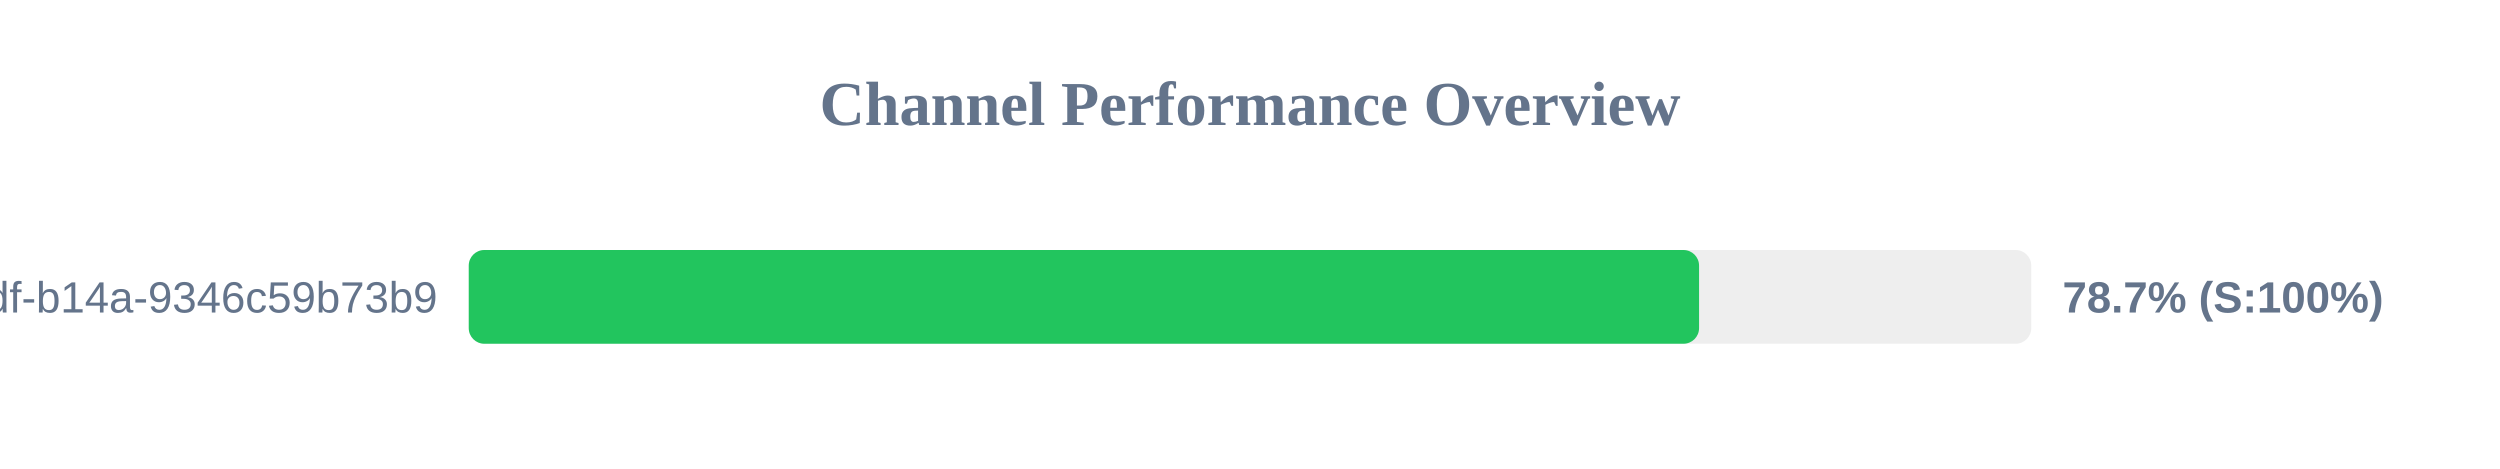
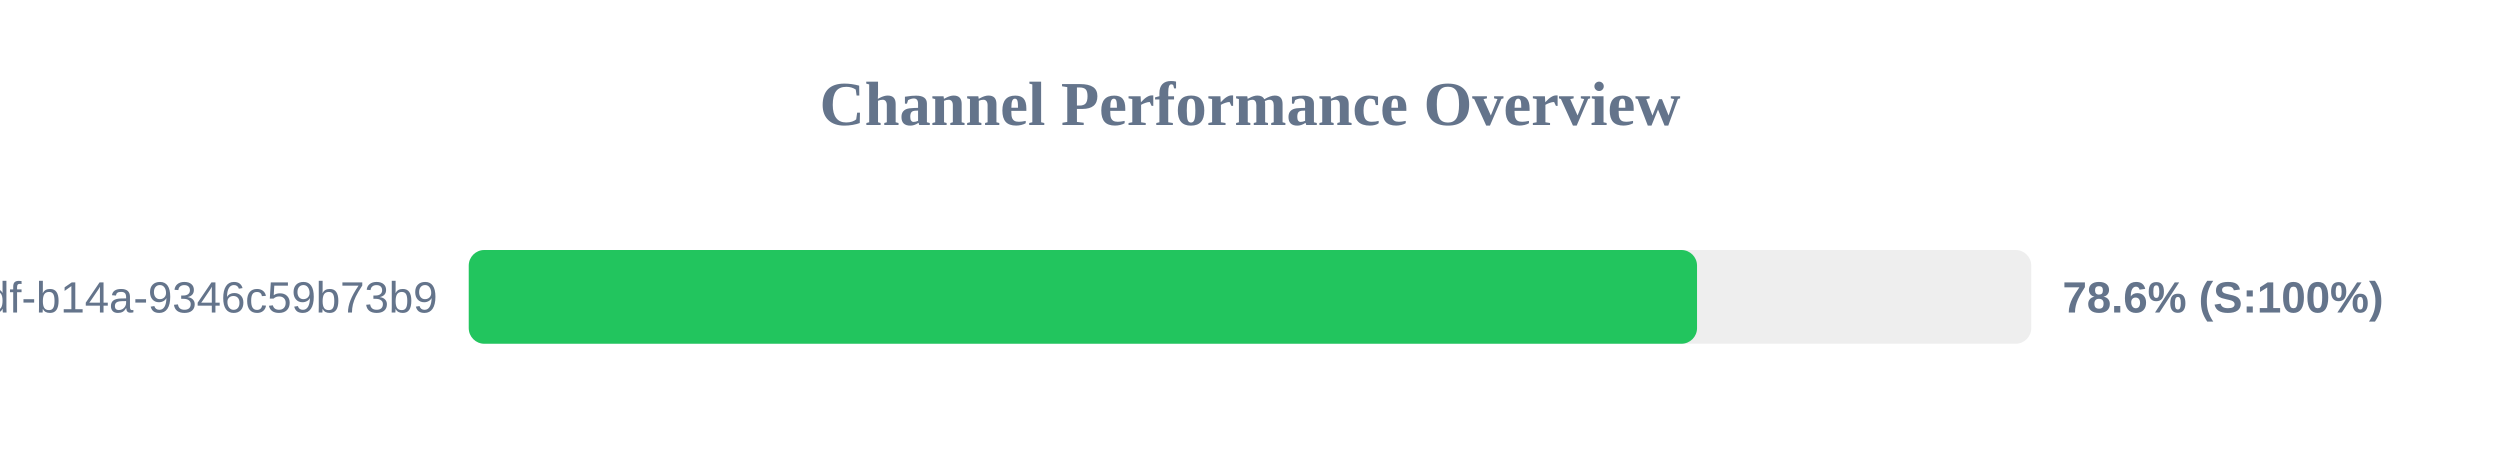
<svg xmlns="http://www.w3.org/2000/svg" width="800" height="150" version="1.1">
  <style>
        .row { font: 14px Arial; fill: #64748b; }
        .score { font: bold 14px Arial; fill: #64748b; }
    </style>
  <text x="400" y="40" text-anchor="middle" font-size="20px" font-weight="bold" fill="#64748b">Channel Performance Overview</text>
  <rect x="150" y="80" width="500" height="30" fill="#eee" rx="5" />
-   <rect x="150" y="80" width="393.7" height="30" fill="#22c55e" rx="5" />
+   <rect x="150" y="80" width="393.05" height="30" fill="#22c55e" rx="5" />
  <text x="140" y="100" text-anchor="end" class="row">?uuid=55ca7a9e-cf90-49df-b14a-9346c59b73b9</text>
-   <text x="660" y="100" text-anchor="start" class="score">78.7% (S:100%)</text>
+   <text x="660" y="100" text-anchor="start" class="score">78.6% (S:100%)</text>
</svg>
